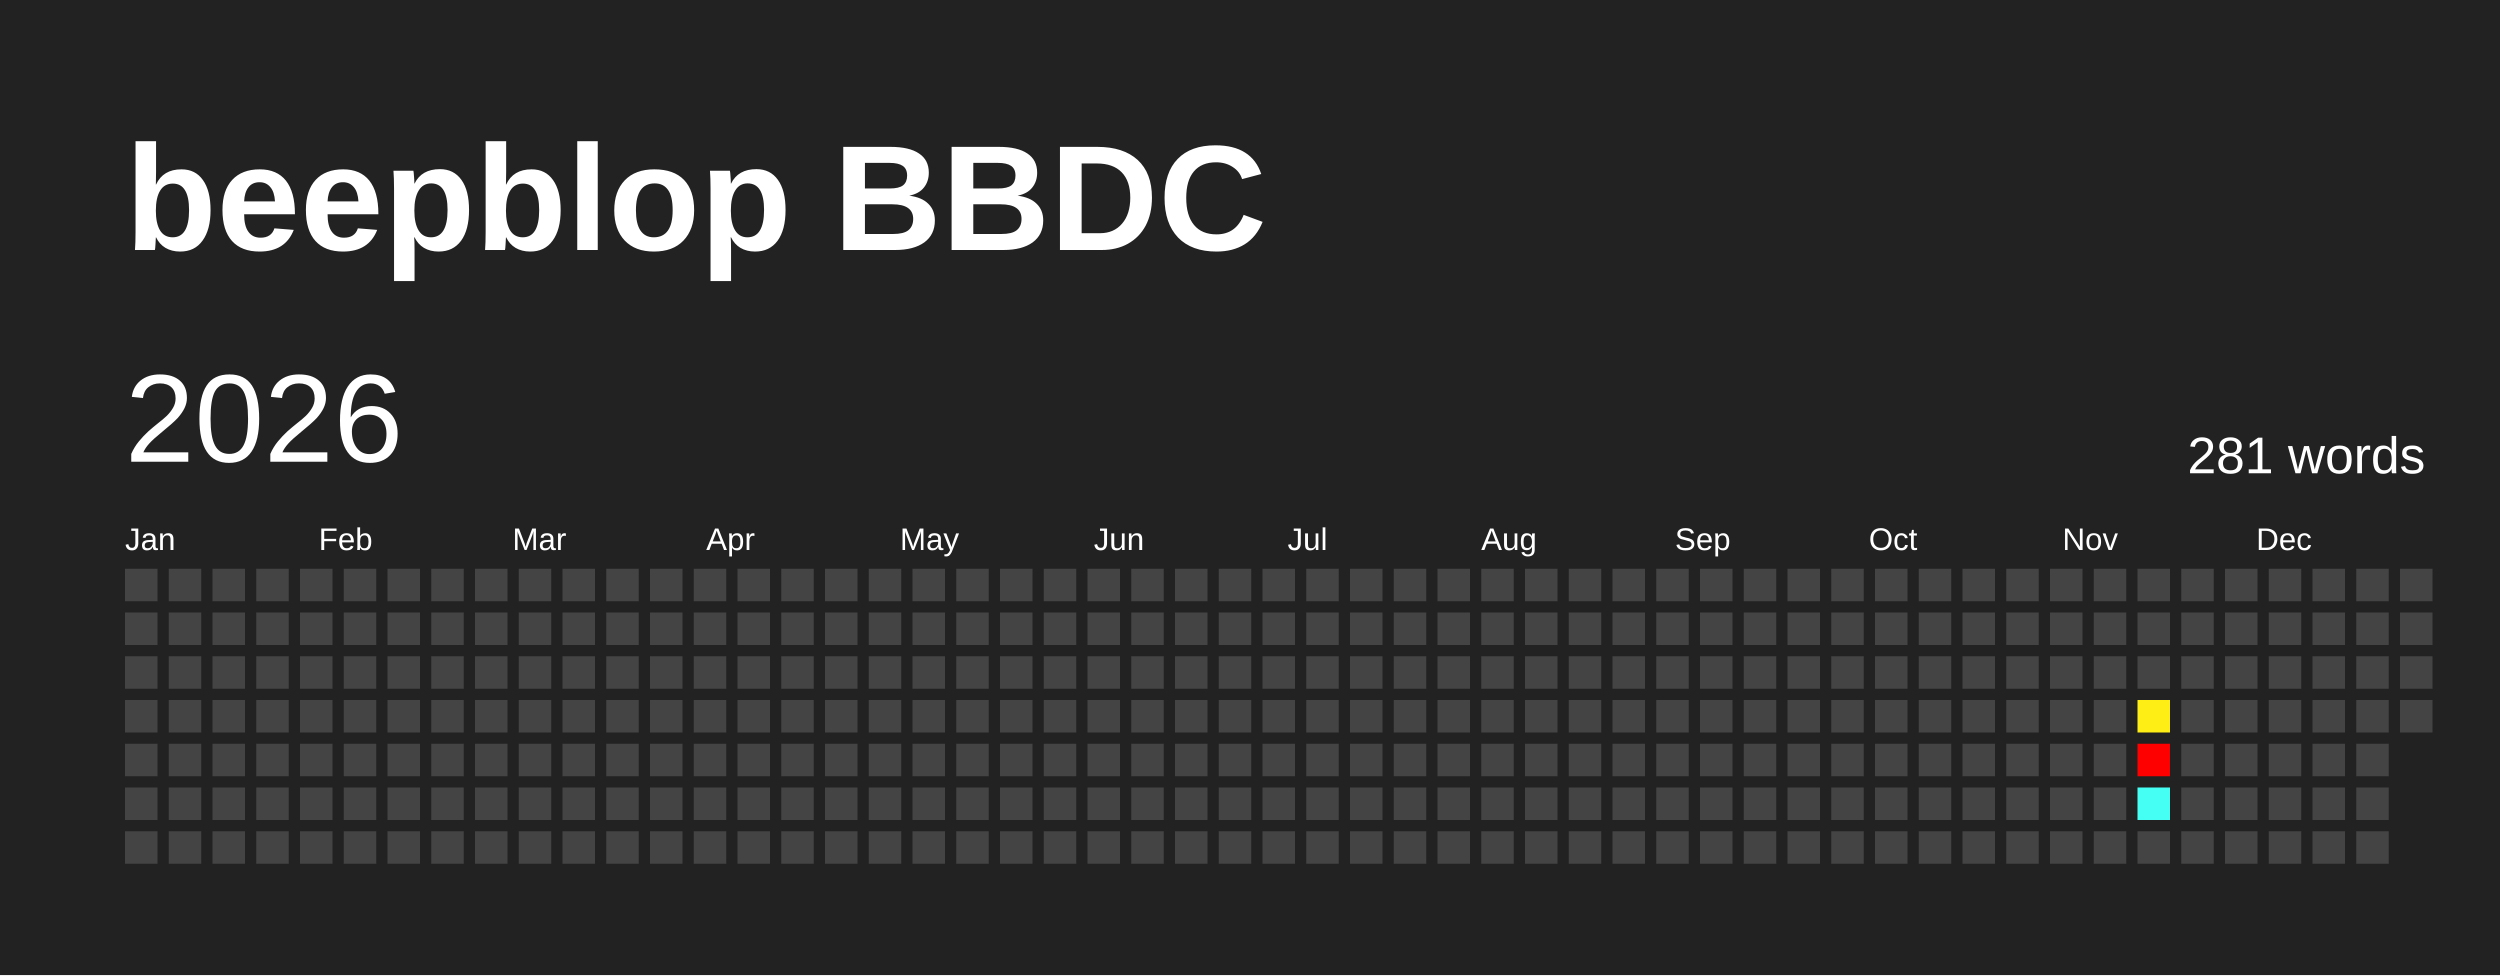
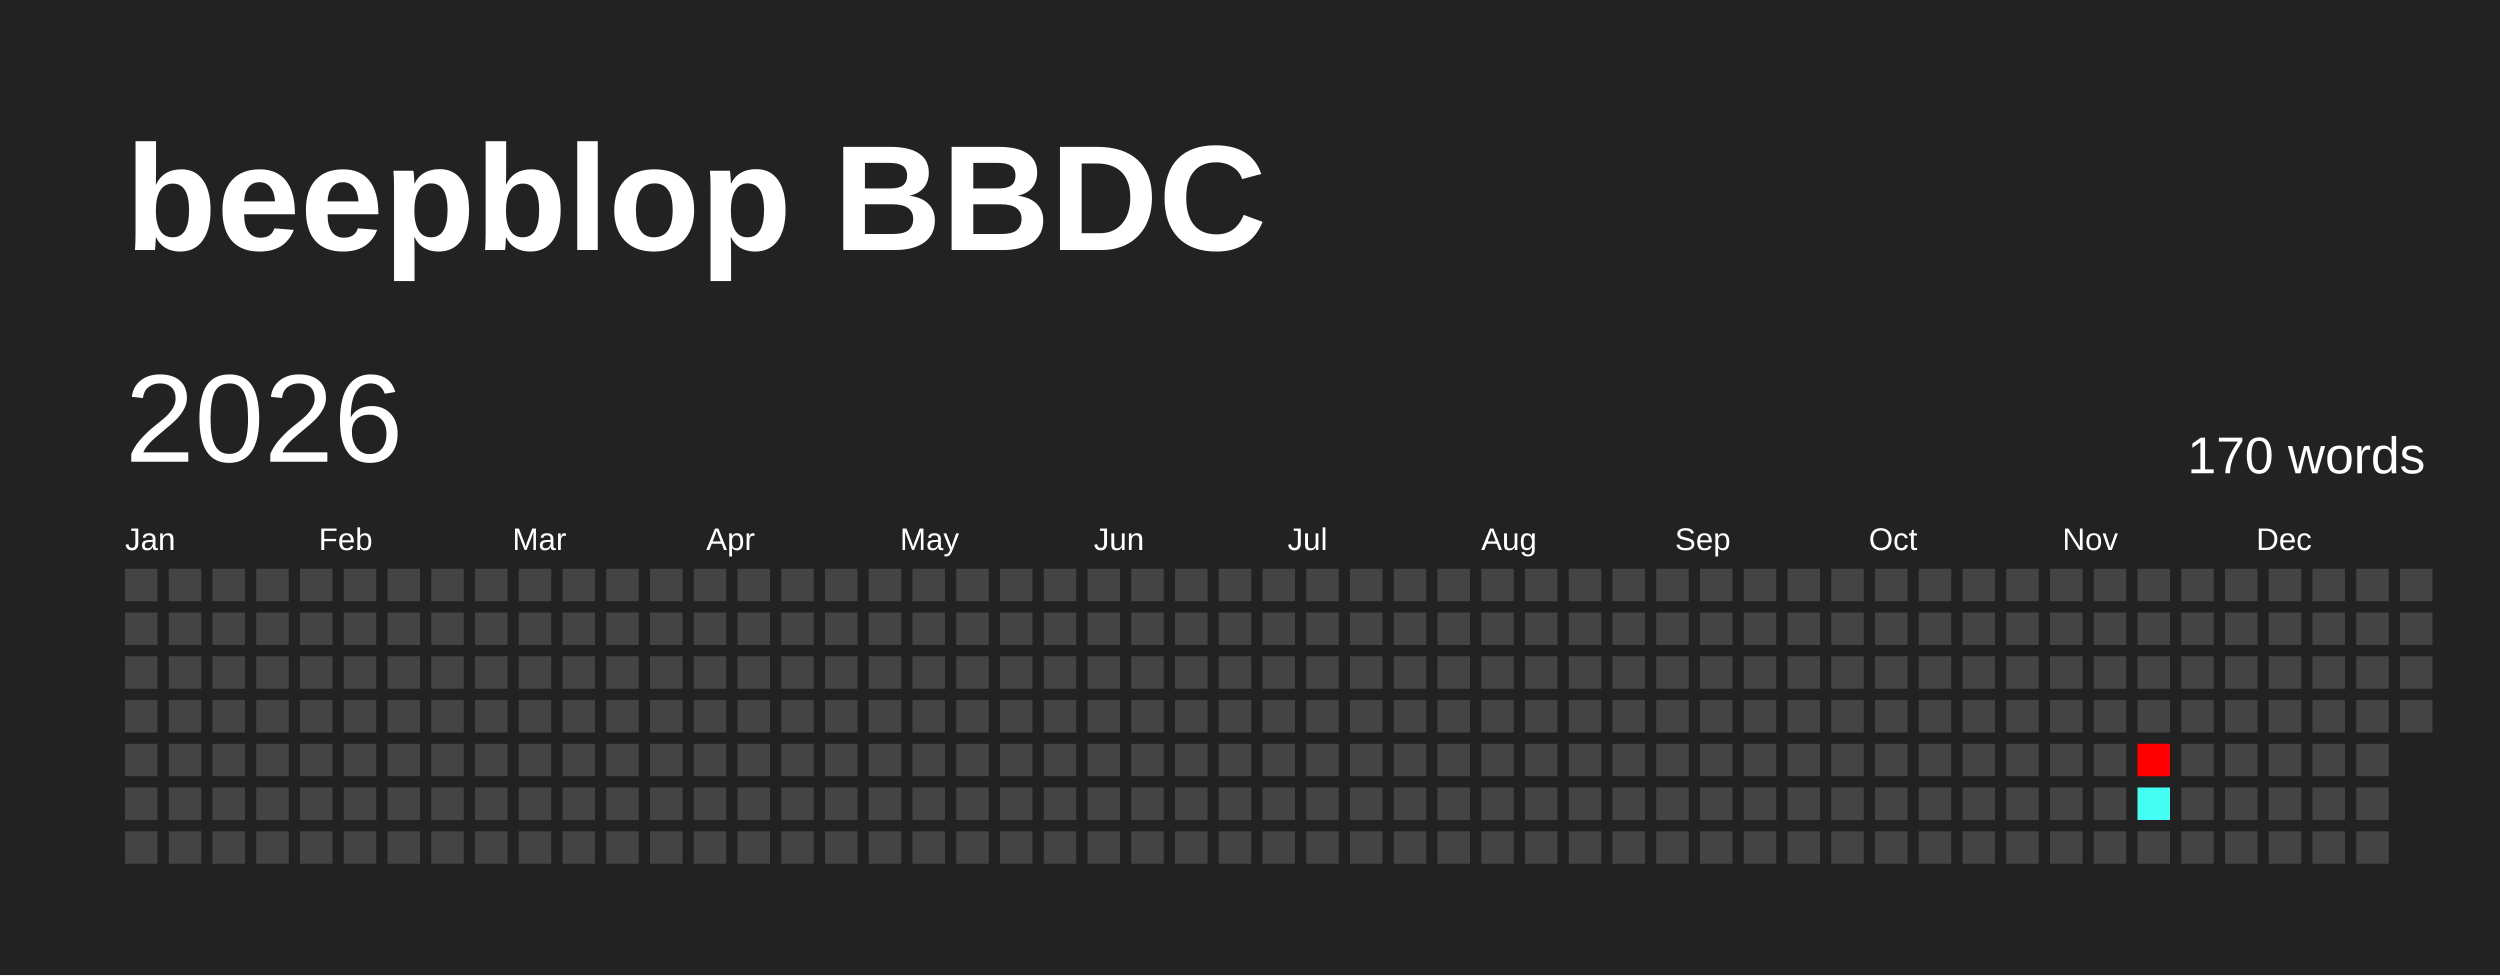
<svg xmlns="http://www.w3.org/2000/svg" baseProfile="full" height="78mm" version="1.1" viewBox="0,0,200,78" width="200mm">
  <defs />
  <rect fill="#222222" height="78" width="200" x="0" y="0" />
  <text fill="#FFFFFF" style="font-size:12px; font-family:Arial; font-weight:bold;" x="10" y="20">beepblop BBDC</text>
  <text dominant-baseline="hanging" fill="#FFFFFF" style="font-size:10.0px; font-family:Arial;" x="10" y="30">2026</text>
-   <text dominant-baseline="hanging" fill="#FFFFFF" style="font-size:4.125px; font-family:Arial;" x="175" y="35">281 words</text>
+   <text dominant-baseline="hanging" fill="#FFFFFF" style="font-size:4.125px; font-family:Arial;" x="175" y="35">170 words</text>
  <text fill="#FFFFFF" style="font-size:2.5px; font-family:Arial" x="10.0" y="44">Jan</text>
  <text fill="#FFFFFF" style="font-size:2.5px; font-family:Arial" x="25.5" y="44">Feb</text>
  <text fill="#FFFFFF" style="font-size:2.5px; font-family:Arial" x="41.0" y="44">Mar</text>
  <text fill="#FFFFFF" style="font-size:2.5px; font-family:Arial" x="56.5" y="44">Apr</text>
  <text fill="#FFFFFF" style="font-size:2.5px; font-family:Arial" x="72.0" y="44">May</text>
  <text fill="#FFFFFF" style="font-size:2.5px; font-family:Arial" x="87.5" y="44">Jun</text>
  <text fill="#FFFFFF" style="font-size:2.5px; font-family:Arial" x="103.0" y="44">Jul</text>
  <text fill="#FFFFFF" style="font-size:2.5px; font-family:Arial" x="118.5" y="44">Aug</text>
  <text fill="#FFFFFF" style="font-size:2.5px; font-family:Arial" x="134.0" y="44">Sep</text>
  <text fill="#FFFFFF" style="font-size:2.5px; font-family:Arial" x="149.5" y="44">Oct</text>
  <text fill="#FFFFFF" style="font-size:2.5px; font-family:Arial" x="165.0" y="44">Nov</text>
  <text fill="#FFFFFF" style="font-size:2.5px; font-family:Arial" x="180.5" y="44">Dec</text>
  <rect fill="#444444" height="2.6" width="2.6" x="10.0" y="45.5" />
  <rect fill="#444444" height="2.6" width="2.6" x="10.0" y="49.0" />
  <rect fill="#444444" height="2.6" width="2.6" x="10.0" y="52.5" />
  <rect fill="#444444" height="2.6" width="2.6" x="10.0" y="56.0" />
  <rect fill="#444444" height="2.6" width="2.6" x="10.0" y="59.5" />
  <rect fill="#444444" height="2.6" width="2.6" x="10.0" y="63.0" />
  <rect fill="#444444" height="2.6" width="2.6" x="10.0" y="66.5" />
  <rect fill="#444444" height="2.6" width="2.6" x="13.5" y="45.5" />
  <rect fill="#444444" height="2.6" width="2.6" x="13.5" y="49.0" />
  <rect fill="#444444" height="2.6" width="2.6" x="13.5" y="52.5" />
  <rect fill="#444444" height="2.6" width="2.6" x="13.5" y="56.0" />
  <rect fill="#444444" height="2.6" width="2.6" x="13.5" y="59.5" />
  <rect fill="#444444" height="2.6" width="2.6" x="13.5" y="63.0" />
  <rect fill="#444444" height="2.6" width="2.6" x="13.5" y="66.5" />
  <rect fill="#444444" height="2.6" width="2.6" x="17.0" y="45.5" />
  <rect fill="#444444" height="2.6" width="2.6" x="17.0" y="49.0" />
  <rect fill="#444444" height="2.6" width="2.6" x="17.0" y="52.5" />
  <rect fill="#444444" height="2.6" width="2.6" x="17.0" y="56.0" />
  <rect fill="#444444" height="2.6" width="2.6" x="17.0" y="59.5" />
  <rect fill="#444444" height="2.6" width="2.6" x="17.0" y="63.0" />
  <rect fill="#444444" height="2.6" width="2.6" x="17.0" y="66.5" />
  <rect fill="#444444" height="2.6" width="2.6" x="20.5" y="45.5" />
  <rect fill="#444444" height="2.6" width="2.6" x="20.5" y="49.0" />
  <rect fill="#444444" height="2.6" width="2.6" x="20.5" y="52.5" />
  <rect fill="#444444" height="2.6" width="2.6" x="20.5" y="56.0" />
  <rect fill="#444444" height="2.6" width="2.6" x="20.5" y="59.5" />
  <rect fill="#444444" height="2.6" width="2.6" x="20.5" y="63.0" />
  <rect fill="#444444" height="2.6" width="2.6" x="20.5" y="66.5" />
  <rect fill="#444444" height="2.6" width="2.6" x="24.0" y="45.5" />
  <rect fill="#444444" height="2.6" width="2.6" x="24.0" y="49.0" />
  <rect fill="#444444" height="2.6" width="2.6" x="24.0" y="52.5" />
  <rect fill="#444444" height="2.6" width="2.6" x="24.0" y="56.0" />
  <rect fill="#444444" height="2.6" width="2.6" x="24.0" y="59.5" />
  <rect fill="#444444" height="2.6" width="2.6" x="24.0" y="63.0" />
  <rect fill="#444444" height="2.6" width="2.6" x="24.0" y="66.5" />
  <rect fill="#444444" height="2.6" width="2.6" x="27.5" y="45.5" />
  <rect fill="#444444" height="2.6" width="2.6" x="27.5" y="49.0" />
  <rect fill="#444444" height="2.6" width="2.6" x="27.5" y="52.5" />
  <rect fill="#444444" height="2.6" width="2.6" x="27.5" y="56.0" />
  <rect fill="#444444" height="2.6" width="2.6" x="27.5" y="59.5" />
  <rect fill="#444444" height="2.6" width="2.6" x="27.5" y="63.0" />
  <rect fill="#444444" height="2.6" width="2.6" x="27.5" y="66.5" />
  <rect fill="#444444" height="2.6" width="2.6" x="31.0" y="45.5" />
  <rect fill="#444444" height="2.6" width="2.6" x="31.0" y="49.0" />
  <rect fill="#444444" height="2.6" width="2.6" x="31.0" y="52.5" />
  <rect fill="#444444" height="2.6" width="2.6" x="31.0" y="56.0" />
  <rect fill="#444444" height="2.6" width="2.6" x="31.0" y="59.5" />
  <rect fill="#444444" height="2.6" width="2.6" x="31.0" y="63.0" />
  <rect fill="#444444" height="2.6" width="2.6" x="31.0" y="66.5" />
  <rect fill="#444444" height="2.6" width="2.6" x="34.5" y="45.5" />
  <rect fill="#444444" height="2.6" width="2.6" x="34.5" y="49.0" />
  <rect fill="#444444" height="2.6" width="2.6" x="34.5" y="52.5" />
  <rect fill="#444444" height="2.6" width="2.6" x="34.5" y="56.0" />
  <rect fill="#444444" height="2.6" width="2.6" x="34.5" y="59.5" />
  <rect fill="#444444" height="2.6" width="2.6" x="34.5" y="63.0" />
  <rect fill="#444444" height="2.6" width="2.6" x="34.5" y="66.5" />
  <rect fill="#444444" height="2.6" width="2.6" x="38.0" y="45.5" />
  <rect fill="#444444" height="2.6" width="2.6" x="38.0" y="49.0" />
  <rect fill="#444444" height="2.6" width="2.6" x="38.0" y="52.5" />
  <rect fill="#444444" height="2.6" width="2.6" x="38.0" y="56.0" />
  <rect fill="#444444" height="2.6" width="2.6" x="38.0" y="59.5" />
  <rect fill="#444444" height="2.6" width="2.6" x="38.0" y="63.0" />
  <rect fill="#444444" height="2.6" width="2.6" x="38.0" y="66.5" />
  <rect fill="#444444" height="2.6" width="2.6" x="41.5" y="45.5" />
  <rect fill="#444444" height="2.6" width="2.6" x="41.5" y="49.0" />
  <rect fill="#444444" height="2.6" width="2.6" x="41.5" y="52.5" />
  <rect fill="#444444" height="2.6" width="2.6" x="41.5" y="56.0" />
  <rect fill="#444444" height="2.6" width="2.6" x="41.5" y="59.5" />
  <rect fill="#444444" height="2.6" width="2.6" x="41.5" y="63.0" />
  <rect fill="#444444" height="2.6" width="2.6" x="41.5" y="66.5" />
  <rect fill="#444444" height="2.6" width="2.6" x="45.0" y="45.5" />
  <rect fill="#444444" height="2.6" width="2.6" x="45.0" y="49.0" />
  <rect fill="#444444" height="2.6" width="2.6" x="45.0" y="52.5" />
  <rect fill="#444444" height="2.6" width="2.6" x="45.0" y="56.0" />
  <rect fill="#444444" height="2.6" width="2.6" x="45.0" y="59.5" />
  <rect fill="#444444" height="2.6" width="2.6" x="45.0" y="63.0" />
  <rect fill="#444444" height="2.6" width="2.6" x="45.0" y="66.5" />
  <rect fill="#444444" height="2.6" width="2.6" x="48.5" y="45.5" />
  <rect fill="#444444" height="2.6" width="2.6" x="48.5" y="49.0" />
  <rect fill="#444444" height="2.6" width="2.6" x="48.5" y="52.5" />
  <rect fill="#444444" height="2.6" width="2.6" x="48.5" y="56.0" />
  <rect fill="#444444" height="2.6" width="2.6" x="48.5" y="59.5" />
  <rect fill="#444444" height="2.6" width="2.6" x="48.5" y="63.0" />
  <rect fill="#444444" height="2.6" width="2.6" x="48.5" y="66.5" />
  <rect fill="#444444" height="2.6" width="2.6" x="52.0" y="45.5" />
  <rect fill="#444444" height="2.6" width="2.6" x="52.0" y="49.0" />
  <rect fill="#444444" height="2.6" width="2.6" x="52.0" y="52.5" />
  <rect fill="#444444" height="2.6" width="2.6" x="52.0" y="56.0" />
  <rect fill="#444444" height="2.6" width="2.6" x="52.0" y="59.5" />
  <rect fill="#444444" height="2.6" width="2.6" x="52.0" y="63.0" />
  <rect fill="#444444" height="2.6" width="2.6" x="52.0" y="66.5" />
  <rect fill="#444444" height="2.6" width="2.6" x="55.5" y="45.5" />
  <rect fill="#444444" height="2.6" width="2.6" x="55.5" y="49.0" />
  <rect fill="#444444" height="2.6" width="2.6" x="55.5" y="52.5" />
  <rect fill="#444444" height="2.6" width="2.6" x="55.5" y="56.0" />
  <rect fill="#444444" height="2.6" width="2.6" x="55.5" y="59.5" />
  <rect fill="#444444" height="2.6" width="2.6" x="55.5" y="63.0" />
  <rect fill="#444444" height="2.6" width="2.6" x="55.5" y="66.5" />
  <rect fill="#444444" height="2.6" width="2.6" x="59.0" y="45.5" />
  <rect fill="#444444" height="2.6" width="2.6" x="59.0" y="49.0" />
  <rect fill="#444444" height="2.6" width="2.6" x="59.0" y="52.5" />
  <rect fill="#444444" height="2.6" width="2.6" x="59.0" y="56.0" />
  <rect fill="#444444" height="2.6" width="2.6" x="59.0" y="59.5" />
  <rect fill="#444444" height="2.6" width="2.6" x="59.0" y="63.0" />
  <rect fill="#444444" height="2.6" width="2.6" x="59.0" y="66.5" />
  <rect fill="#444444" height="2.6" width="2.6" x="62.5" y="45.5" />
  <rect fill="#444444" height="2.6" width="2.6" x="62.5" y="49.0" />
  <rect fill="#444444" height="2.6" width="2.6" x="62.5" y="52.5" />
  <rect fill="#444444" height="2.6" width="2.6" x="62.5" y="56.0" />
  <rect fill="#444444" height="2.6" width="2.6" x="62.5" y="59.5" />
  <rect fill="#444444" height="2.6" width="2.6" x="62.5" y="63.0" />
  <rect fill="#444444" height="2.6" width="2.6" x="62.5" y="66.5" />
  <rect fill="#444444" height="2.6" width="2.6" x="66.0" y="45.5" />
  <rect fill="#444444" height="2.6" width="2.6" x="66.0" y="49.0" />
  <rect fill="#444444" height="2.6" width="2.6" x="66.0" y="52.5" />
  <rect fill="#444444" height="2.6" width="2.6" x="66.0" y="56.0" />
  <rect fill="#444444" height="2.6" width="2.6" x="66.0" y="59.5" />
  <rect fill="#444444" height="2.6" width="2.6" x="66.0" y="63.0" />
  <rect fill="#444444" height="2.6" width="2.6" x="66.0" y="66.5" />
  <rect fill="#444444" height="2.6" width="2.6" x="69.5" y="45.5" />
  <rect fill="#444444" height="2.6" width="2.6" x="69.5" y="49.0" />
  <rect fill="#444444" height="2.6" width="2.6" x="69.5" y="52.5" />
  <rect fill="#444444" height="2.6" width="2.6" x="69.5" y="56.0" />
  <rect fill="#444444" height="2.6" width="2.6" x="69.5" y="59.5" />
  <rect fill="#444444" height="2.6" width="2.6" x="69.5" y="63.0" />
  <rect fill="#444444" height="2.6" width="2.6" x="69.5" y="66.5" />
  <rect fill="#444444" height="2.6" width="2.6" x="73.0" y="45.5" />
  <rect fill="#444444" height="2.6" width="2.6" x="73.0" y="49.0" />
  <rect fill="#444444" height="2.6" width="2.6" x="73.0" y="52.5" />
  <rect fill="#444444" height="2.6" width="2.6" x="73.0" y="56.0" />
  <rect fill="#444444" height="2.6" width="2.6" x="73.0" y="59.5" />
  <rect fill="#444444" height="2.6" width="2.6" x="73.0" y="63.0" />
  <rect fill="#444444" height="2.6" width="2.6" x="73.0" y="66.5" />
  <rect fill="#444444" height="2.6" width="2.6" x="76.5" y="45.5" />
  <rect fill="#444444" height="2.6" width="2.6" x="76.5" y="49.0" />
  <rect fill="#444444" height="2.6" width="2.6" x="76.5" y="52.5" />
  <rect fill="#444444" height="2.6" width="2.6" x="76.5" y="56.0" />
  <rect fill="#444444" height="2.6" width="2.6" x="76.5" y="59.5" />
  <rect fill="#444444" height="2.6" width="2.6" x="76.5" y="63.0" />
  <rect fill="#444444" height="2.6" width="2.6" x="76.5" y="66.5" />
  <rect fill="#444444" height="2.6" width="2.6" x="80.0" y="45.5" />
  <rect fill="#444444" height="2.6" width="2.6" x="80.0" y="49.0" />
  <rect fill="#444444" height="2.6" width="2.6" x="80.0" y="52.5" />
  <rect fill="#444444" height="2.6" width="2.6" x="80.0" y="56.0" />
  <rect fill="#444444" height="2.6" width="2.6" x="80.0" y="59.5" />
  <rect fill="#444444" height="2.6" width="2.6" x="80.0" y="63.0" />
  <rect fill="#444444" height="2.6" width="2.6" x="80.0" y="66.5" />
  <rect fill="#444444" height="2.6" width="2.6" x="83.5" y="45.5" />
  <rect fill="#444444" height="2.6" width="2.6" x="83.5" y="49.0" />
  <rect fill="#444444" height="2.6" width="2.6" x="83.5" y="52.5" />
  <rect fill="#444444" height="2.6" width="2.6" x="83.5" y="56.0" />
  <rect fill="#444444" height="2.6" width="2.6" x="83.5" y="59.5" />
  <rect fill="#444444" height="2.6" width="2.6" x="83.5" y="63.0" />
  <rect fill="#444444" height="2.6" width="2.6" x="83.5" y="66.5" />
  <rect fill="#444444" height="2.6" width="2.6" x="87.0" y="45.5" />
  <rect fill="#444444" height="2.6" width="2.6" x="87.0" y="49.0" />
  <rect fill="#444444" height="2.6" width="2.6" x="87.0" y="52.5" />
  <rect fill="#444444" height="2.6" width="2.6" x="87.0" y="56.0" />
  <rect fill="#444444" height="2.6" width="2.6" x="87.0" y="59.5" />
  <rect fill="#444444" height="2.6" width="2.6" x="87.0" y="63.0" />
  <rect fill="#444444" height="2.6" width="2.6" x="87.0" y="66.5" />
  <rect fill="#444444" height="2.6" width="2.6" x="90.5" y="45.5" />
  <rect fill="#444444" height="2.6" width="2.6" x="90.5" y="49.0" />
  <rect fill="#444444" height="2.6" width="2.6" x="90.5" y="52.5" />
  <rect fill="#444444" height="2.6" width="2.6" x="90.5" y="56.0" />
  <rect fill="#444444" height="2.6" width="2.6" x="90.5" y="59.5" />
  <rect fill="#444444" height="2.6" width="2.6" x="90.5" y="63.0" />
  <rect fill="#444444" height="2.6" width="2.6" x="90.5" y="66.5" />
  <rect fill="#444444" height="2.6" width="2.6" x="94.0" y="45.5" />
  <rect fill="#444444" height="2.6" width="2.6" x="94.0" y="49.0" />
  <rect fill="#444444" height="2.6" width="2.6" x="94.0" y="52.5" />
  <rect fill="#444444" height="2.6" width="2.6" x="94.0" y="56.0" />
  <rect fill="#444444" height="2.6" width="2.6" x="94.0" y="59.5" />
  <rect fill="#444444" height="2.6" width="2.6" x="94.0" y="63.0" />
  <rect fill="#444444" height="2.6" width="2.6" x="94.0" y="66.5" />
  <rect fill="#444444" height="2.6" width="2.6" x="97.5" y="45.5" />
  <rect fill="#444444" height="2.6" width="2.6" x="97.5" y="49.0" />
  <rect fill="#444444" height="2.6" width="2.6" x="97.5" y="52.5" />
  <rect fill="#444444" height="2.6" width="2.6" x="97.5" y="56.0" />
  <rect fill="#444444" height="2.6" width="2.6" x="97.5" y="59.5" />
  <rect fill="#444444" height="2.6" width="2.6" x="97.5" y="63.0" />
  <rect fill="#444444" height="2.6" width="2.6" x="97.5" y="66.5" />
  <rect fill="#444444" height="2.6" width="2.6" x="101.0" y="45.5" />
  <rect fill="#444444" height="2.6" width="2.6" x="101.0" y="49.0" />
  <rect fill="#444444" height="2.6" width="2.6" x="101.0" y="52.5" />
  <rect fill="#444444" height="2.6" width="2.6" x="101.0" y="56.0" />
  <rect fill="#444444" height="2.6" width="2.6" x="101.0" y="59.5" />
  <rect fill="#444444" height="2.6" width="2.6" x="101.0" y="63.0" />
  <rect fill="#444444" height="2.6" width="2.6" x="101.0" y="66.5" />
  <rect fill="#444444" height="2.6" width="2.6" x="104.5" y="45.5" />
  <rect fill="#444444" height="2.6" width="2.6" x="104.5" y="49.0" />
  <rect fill="#444444" height="2.6" width="2.6" x="104.5" y="52.5" />
  <rect fill="#444444" height="2.6" width="2.6" x="104.5" y="56.0" />
  <rect fill="#444444" height="2.6" width="2.6" x="104.5" y="59.5" />
  <rect fill="#444444" height="2.6" width="2.6" x="104.5" y="63.0" />
  <rect fill="#444444" height="2.6" width="2.6" x="104.5" y="66.5" />
  <rect fill="#444444" height="2.6" width="2.6" x="108.0" y="45.5" />
  <rect fill="#444444" height="2.6" width="2.6" x="108.0" y="49.0" />
  <rect fill="#444444" height="2.6" width="2.6" x="108.0" y="52.5" />
  <rect fill="#444444" height="2.6" width="2.6" x="108.0" y="56.0" />
  <rect fill="#444444" height="2.6" width="2.6" x="108.0" y="59.5" />
  <rect fill="#444444" height="2.6" width="2.6" x="108.0" y="63.0" />
  <rect fill="#444444" height="2.6" width="2.6" x="108.0" y="66.5" />
  <rect fill="#444444" height="2.6" width="2.6" x="111.5" y="45.5" />
  <rect fill="#444444" height="2.6" width="2.6" x="111.5" y="49.0" />
  <rect fill="#444444" height="2.6" width="2.6" x="111.5" y="52.5" />
  <rect fill="#444444" height="2.6" width="2.6" x="111.5" y="56.0" />
  <rect fill="#444444" height="2.6" width="2.6" x="111.5" y="59.5" />
  <rect fill="#444444" height="2.6" width="2.6" x="111.5" y="63.0" />
  <rect fill="#444444" height="2.6" width="2.6" x="111.5" y="66.5" />
  <rect fill="#444444" height="2.6" width="2.6" x="115.0" y="45.5" />
  <rect fill="#444444" height="2.6" width="2.6" x="115.0" y="49.0" />
  <rect fill="#444444" height="2.6" width="2.6" x="115.0" y="52.5" />
  <rect fill="#444444" height="2.6" width="2.6" x="115.0" y="56.0" />
  <rect fill="#444444" height="2.6" width="2.6" x="115.0" y="59.5" />
  <rect fill="#444444" height="2.6" width="2.6" x="115.0" y="63.0" />
  <rect fill="#444444" height="2.6" width="2.6" x="115.0" y="66.5" />
  <rect fill="#444444" height="2.6" width="2.6" x="118.5" y="45.5" />
  <rect fill="#444444" height="2.6" width="2.6" x="118.5" y="49.0" />
  <rect fill="#444444" height="2.6" width="2.6" x="118.5" y="52.5" />
  <rect fill="#444444" height="2.6" width="2.6" x="118.5" y="56.0" />
  <rect fill="#444444" height="2.6" width="2.6" x="118.5" y="59.5" />
  <rect fill="#444444" height="2.6" width="2.6" x="118.5" y="63.0" />
  <rect fill="#444444" height="2.6" width="2.6" x="118.5" y="66.5" />
  <rect fill="#444444" height="2.6" width="2.6" x="122.0" y="45.5" />
  <rect fill="#444444" height="2.6" width="2.6" x="122.0" y="49.0" />
  <rect fill="#444444" height="2.6" width="2.6" x="122.0" y="52.5" />
  <rect fill="#444444" height="2.6" width="2.6" x="122.0" y="56.0" />
  <rect fill="#444444" height="2.6" width="2.6" x="122.0" y="59.5" />
  <rect fill="#444444" height="2.6" width="2.6" x="122.0" y="63.0" />
  <rect fill="#444444" height="2.6" width="2.6" x="122.0" y="66.5" />
  <rect fill="#444444" height="2.6" width="2.6" x="125.5" y="45.5" />
  <rect fill="#444444" height="2.6" width="2.6" x="125.5" y="49.0" />
  <rect fill="#444444" height="2.6" width="2.6" x="125.5" y="52.5" />
  <rect fill="#444444" height="2.6" width="2.6" x="125.5" y="56.0" />
  <rect fill="#444444" height="2.6" width="2.6" x="125.5" y="59.5" />
  <rect fill="#444444" height="2.6" width="2.6" x="125.5" y="63.0" />
  <rect fill="#444444" height="2.6" width="2.6" x="125.5" y="66.5" />
  <rect fill="#444444" height="2.6" width="2.6" x="129.0" y="45.5" />
  <rect fill="#444444" height="2.6" width="2.6" x="129.0" y="49.0" />
  <rect fill="#444444" height="2.6" width="2.6" x="129.0" y="52.5" />
  <rect fill="#444444" height="2.6" width="2.6" x="129.0" y="56.0" />
  <rect fill="#444444" height="2.6" width="2.6" x="129.0" y="59.5" />
  <rect fill="#444444" height="2.6" width="2.6" x="129.0" y="63.0" />
  <rect fill="#444444" height="2.6" width="2.6" x="129.0" y="66.5" />
  <rect fill="#444444" height="2.6" width="2.6" x="132.5" y="45.5" />
  <rect fill="#444444" height="2.6" width="2.6" x="132.5" y="49.0" />
  <rect fill="#444444" height="2.6" width="2.6" x="132.5" y="52.5" />
  <rect fill="#444444" height="2.6" width="2.6" x="132.5" y="56.0" />
  <rect fill="#444444" height="2.6" width="2.6" x="132.5" y="59.5" />
  <rect fill="#444444" height="2.6" width="2.6" x="132.5" y="63.0" />
  <rect fill="#444444" height="2.6" width="2.6" x="132.5" y="66.5" />
  <rect fill="#444444" height="2.6" width="2.6" x="136.0" y="45.5" />
  <rect fill="#444444" height="2.6" width="2.6" x="136.0" y="49.0" />
  <rect fill="#444444" height="2.6" width="2.6" x="136.0" y="52.5" />
  <rect fill="#444444" height="2.6" width="2.6" x="136.0" y="56.0" />
  <rect fill="#444444" height="2.6" width="2.6" x="136.0" y="59.5" />
  <rect fill="#444444" height="2.6" width="2.6" x="136.0" y="63.0" />
  <rect fill="#444444" height="2.6" width="2.6" x="136.0" y="66.5" />
  <rect fill="#444444" height="2.6" width="2.6" x="139.5" y="45.5" />
  <rect fill="#444444" height="2.6" width="2.6" x="139.5" y="49.0" />
  <rect fill="#444444" height="2.6" width="2.6" x="139.5" y="52.5" />
  <rect fill="#444444" height="2.6" width="2.6" x="139.5" y="56.0" />
  <rect fill="#444444" height="2.6" width="2.6" x="139.5" y="59.5" />
  <rect fill="#444444" height="2.6" width="2.6" x="139.5" y="63.0" />
  <rect fill="#444444" height="2.6" width="2.6" x="139.5" y="66.5" />
  <rect fill="#444444" height="2.6" width="2.6" x="143.0" y="45.5" />
  <rect fill="#444444" height="2.6" width="2.6" x="143.0" y="49.0" />
  <rect fill="#444444" height="2.6" width="2.6" x="143.0" y="52.5" />
  <rect fill="#444444" height="2.6" width="2.6" x="143.0" y="56.0" />
  <rect fill="#444444" height="2.6" width="2.6" x="143.0" y="59.5" />
  <rect fill="#444444" height="2.6" width="2.6" x="143.0" y="63.0" />
  <rect fill="#444444" height="2.6" width="2.6" x="143.0" y="66.5" />
  <rect fill="#444444" height="2.6" width="2.6" x="146.5" y="45.5" />
  <rect fill="#444444" height="2.6" width="2.6" x="146.5" y="49.0" />
  <rect fill="#444444" height="2.6" width="2.6" x="146.5" y="52.5" />
  <rect fill="#444444" height="2.6" width="2.6" x="146.5" y="56.0" />
  <rect fill="#444444" height="2.6" width="2.6" x="146.5" y="59.5" />
  <rect fill="#444444" height="2.6" width="2.6" x="146.5" y="63.0" />
  <rect fill="#444444" height="2.6" width="2.6" x="146.5" y="66.5" />
  <rect fill="#444444" height="2.6" width="2.6" x="150.0" y="45.5" />
  <rect fill="#444444" height="2.6" width="2.6" x="150.0" y="49.0" />
  <rect fill="#444444" height="2.6" width="2.6" x="150.0" y="52.5" />
  <rect fill="#444444" height="2.6" width="2.6" x="150.0" y="56.0" />
  <rect fill="#444444" height="2.6" width="2.6" x="150.0" y="59.5" />
  <rect fill="#444444" height="2.6" width="2.6" x="150.0" y="63.0" />
  <rect fill="#444444" height="2.6" width="2.6" x="150.0" y="66.5" />
  <rect fill="#444444" height="2.6" width="2.6" x="153.5" y="45.5" />
  <rect fill="#444444" height="2.6" width="2.6" x="153.5" y="49.0" />
  <rect fill="#444444" height="2.6" width="2.6" x="153.5" y="52.5" />
  <rect fill="#444444" height="2.6" width="2.6" x="153.5" y="56.0" />
  <rect fill="#444444" height="2.6" width="2.6" x="153.5" y="59.5" />
  <rect fill="#444444" height="2.6" width="2.6" x="153.5" y="63.0" />
  <rect fill="#444444" height="2.6" width="2.6" x="153.5" y="66.5" />
  <rect fill="#444444" height="2.6" width="2.6" x="157.0" y="45.5" />
  <rect fill="#444444" height="2.6" width="2.6" x="157.0" y="49.0" />
  <rect fill="#444444" height="2.6" width="2.6" x="157.0" y="52.5" />
  <rect fill="#444444" height="2.6" width="2.6" x="157.0" y="56.0" />
  <rect fill="#444444" height="2.6" width="2.6" x="157.0" y="59.5" />
  <rect fill="#444444" height="2.6" width="2.6" x="157.0" y="63.0" />
  <rect fill="#444444" height="2.6" width="2.6" x="157.0" y="66.5" />
  <rect fill="#444444" height="2.6" width="2.6" x="160.5" y="45.5" />
  <rect fill="#444444" height="2.6" width="2.6" x="160.5" y="49.0" />
  <rect fill="#444444" height="2.6" width="2.6" x="160.5" y="52.5" />
  <rect fill="#444444" height="2.6" width="2.6" x="160.5" y="56.0" />
  <rect fill="#444444" height="2.6" width="2.6" x="160.5" y="59.5" />
  <rect fill="#444444" height="2.6" width="2.6" x="160.5" y="63.0" />
  <rect fill="#444444" height="2.6" width="2.6" x="160.5" y="66.5" />
  <rect fill="#444444" height="2.6" width="2.6" x="164.0" y="45.5" />
  <rect fill="#444444" height="2.6" width="2.6" x="164.0" y="49.0" />
  <rect fill="#444444" height="2.6" width="2.6" x="164.0" y="52.5" />
  <rect fill="#444444" height="2.6" width="2.6" x="164.0" y="56.0" />
  <rect fill="#444444" height="2.6" width="2.6" x="164.0" y="59.5" />
  <rect fill="#444444" height="2.6" width="2.6" x="164.0" y="63.0" />
  <rect fill="#444444" height="2.6" width="2.6" x="164.0" y="66.5" />
  <rect fill="#444444" height="2.6" width="2.6" x="167.5" y="45.5" />
  <rect fill="#444444" height="2.6" width="2.6" x="167.5" y="49.0" />
  <rect fill="#444444" height="2.6" width="2.6" x="167.5" y="52.5" />
  <rect fill="#444444" height="2.6" width="2.6" x="167.5" y="56.0" />
  <rect fill="#444444" height="2.6" width="2.6" x="167.5" y="59.5" />
  <rect fill="#444444" height="2.6" width="2.6" x="167.5" y="63.0" />
  <rect fill="#444444" height="2.6" width="2.6" x="167.5" y="66.5" />
  <rect fill="#444444" height="2.6" width="2.6" x="171.0" y="45.5" />
  <rect fill="#444444" height="2.6" width="2.6" x="171.0" y="49.0" />
  <rect fill="#444444" height="2.6" width="2.6" x="171.0" y="52.5" />
-   <rect fill="#ffed16" height="2.6" width="2.6" x="171.0" y="56.0" />
+   <rect fill="#444444" height="2.6" width="2.6" x="171.0" y="56.0" />
  <rect fill="red" height="2.6" width="2.6" x="171.0" y="59.5" />
  <rect fill="#46fff4" height="2.6" width="2.6" x="171.0" y="63.0" />
  <rect fill="#444444" height="2.6" width="2.6" x="171.0" y="66.5" />
  <rect fill="#444444" height="2.6" width="2.6" x="174.5" y="45.5" />
  <rect fill="#444444" height="2.6" width="2.6" x="174.5" y="49.0" />
  <rect fill="#444444" height="2.6" width="2.6" x="174.5" y="52.5" />
  <rect fill="#444444" height="2.6" width="2.6" x="174.5" y="56.0" />
  <rect fill="#444444" height="2.6" width="2.6" x="174.5" y="59.5" />
  <rect fill="#444444" height="2.6" width="2.6" x="174.5" y="63.0" />
  <rect fill="#444444" height="2.6" width="2.6" x="174.5" y="66.5" />
  <rect fill="#444444" height="2.6" width="2.6" x="178.0" y="45.5" />
  <rect fill="#444444" height="2.6" width="2.6" x="178.0" y="49.0" />
  <rect fill="#444444" height="2.6" width="2.6" x="178.0" y="52.5" />
  <rect fill="#444444" height="2.6" width="2.6" x="178.0" y="56.0" />
  <rect fill="#444444" height="2.6" width="2.6" x="178.0" y="59.5" />
  <rect fill="#444444" height="2.6" width="2.6" x="178.0" y="63.0" />
  <rect fill="#444444" height="2.6" width="2.6" x="178.0" y="66.5" />
  <rect fill="#444444" height="2.6" width="2.6" x="181.5" y="45.5" />
  <rect fill="#444444" height="2.6" width="2.6" x="181.5" y="49.0" />
  <rect fill="#444444" height="2.6" width="2.6" x="181.5" y="52.5" />
  <rect fill="#444444" height="2.6" width="2.6" x="181.5" y="56.0" />
  <rect fill="#444444" height="2.6" width="2.6" x="181.5" y="59.5" />
  <rect fill="#444444" height="2.6" width="2.6" x="181.5" y="63.0" />
  <rect fill="#444444" height="2.6" width="2.6" x="181.5" y="66.5" />
  <rect fill="#444444" height="2.6" width="2.6" x="185.0" y="45.5" />
  <rect fill="#444444" height="2.6" width="2.6" x="185.0" y="49.0" />
  <rect fill="#444444" height="2.6" width="2.6" x="185.0" y="52.5" />
  <rect fill="#444444" height="2.6" width="2.6" x="185.0" y="56.0" />
  <rect fill="#444444" height="2.6" width="2.6" x="185.0" y="59.5" />
  <rect fill="#444444" height="2.6" width="2.6" x="185.0" y="63.0" />
  <rect fill="#444444" height="2.6" width="2.6" x="185.0" y="66.5" />
  <rect fill="#444444" height="2.6" width="2.6" x="188.5" y="45.5" />
  <rect fill="#444444" height="2.6" width="2.6" x="188.5" y="49.0" />
  <rect fill="#444444" height="2.6" width="2.6" x="188.5" y="52.5" />
  <rect fill="#444444" height="2.6" width="2.6" x="188.5" y="56.0" />
  <rect fill="#444444" height="2.6" width="2.6" x="188.5" y="59.5" />
  <rect fill="#444444" height="2.6" width="2.6" x="188.5" y="63.0" />
  <rect fill="#444444" height="2.6" width="2.6" x="188.5" y="66.5" />
  <rect fill="#444444" height="2.6" width="2.6" x="192.0" y="45.5" />
  <rect fill="#444444" height="2.6" width="2.6" x="192.0" y="49.0" />
  <rect fill="#444444" height="2.6" width="2.6" x="192.0" y="52.5" />
  <rect fill="#444444" height="2.6" width="2.6" x="192.0" y="56.0" />
</svg>
